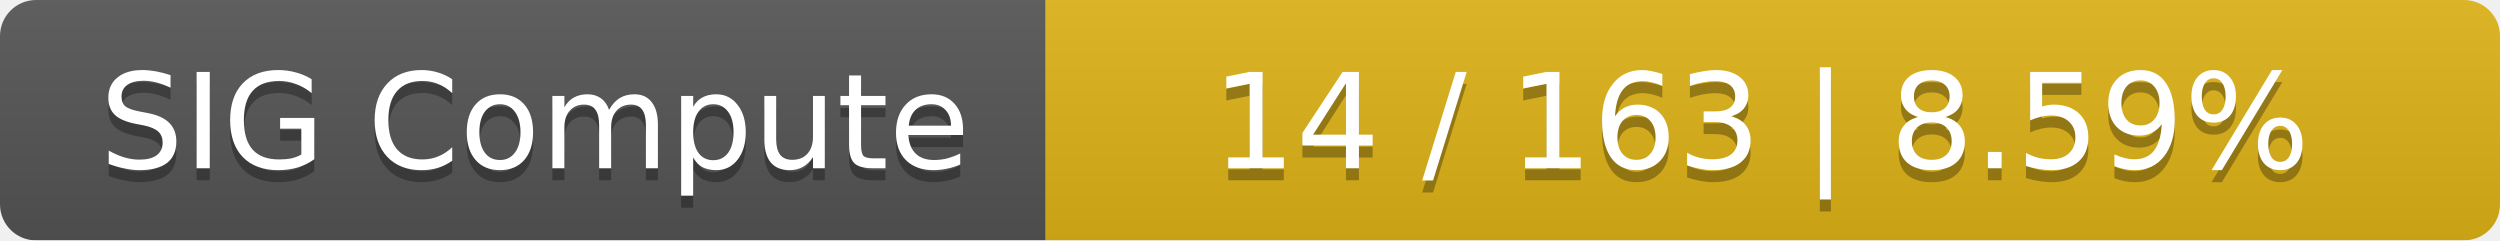
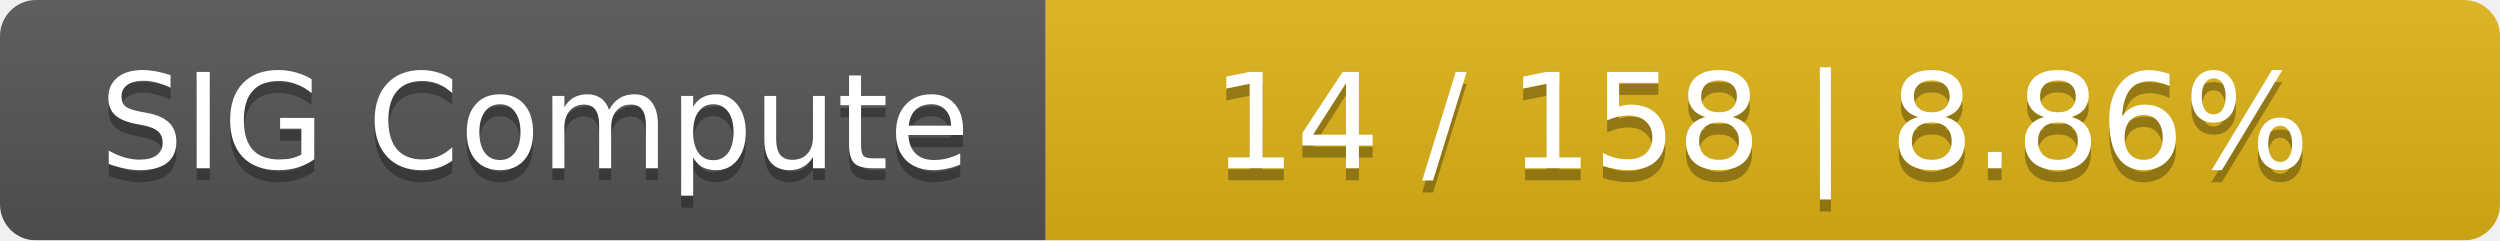
<svg xmlns="http://www.w3.org/2000/svg" width="208" height="20">
  <linearGradient id="smooth" x2="0" y2="100%">
    <stop offset="0" stop-color="#bbb" stop-opacity=".1" />
    <stop offset="1" stop-opacity=".1" />
  </linearGradient>
  <mask id="round">
    <rect width="208" height="20" rx="3" fill="#fff" />
  </mask>
  <g mask="url(#round)">
    <rect width="87" height="20" fill="#555" />
    <rect x="87" width="121" height="20" fill="#dfb317" />
    <rect width="208" height="20" fill="url(#smooth)" />
  </g>
  <g fill="#fff" text-anchor="middle" font-family="DejaVu Sans,Verdana,Geneva,sans-serif" font-size="11">
    <text x="44.5" y="15" fill="#010101" fill-opacity=".3">SIG Compute</text>
    <text x="44.5" y="14">SIG Compute</text>
-     <text x="146.5" y="15" fill="#010101" fill-opacity=".3">14 / 163    |    8.59%</text>
-     <text x="146.5" y="14">14 / 163    |    8.59%</text>
+     <text x="146.5" y="15" fill="#010101" fill-opacity=".3">14 / 158    |    8.86%</text>
+     <text x="146.5" y="14">14 / 158    |    8.86%</text>
  </g>
</svg>
